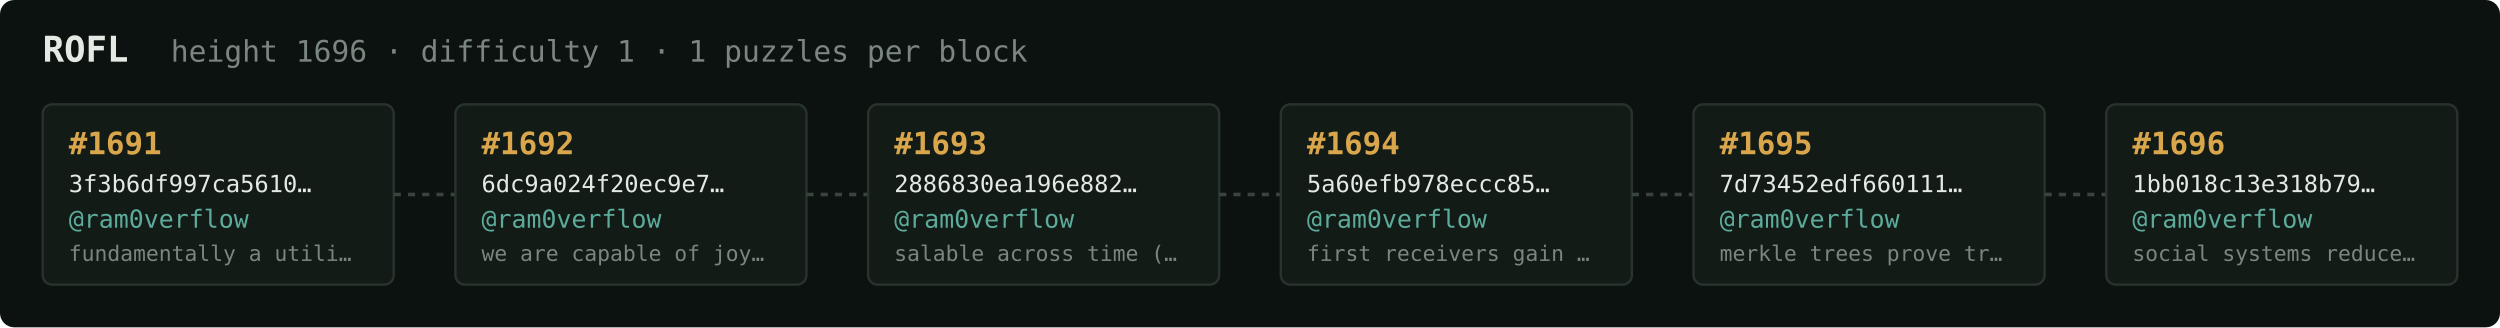
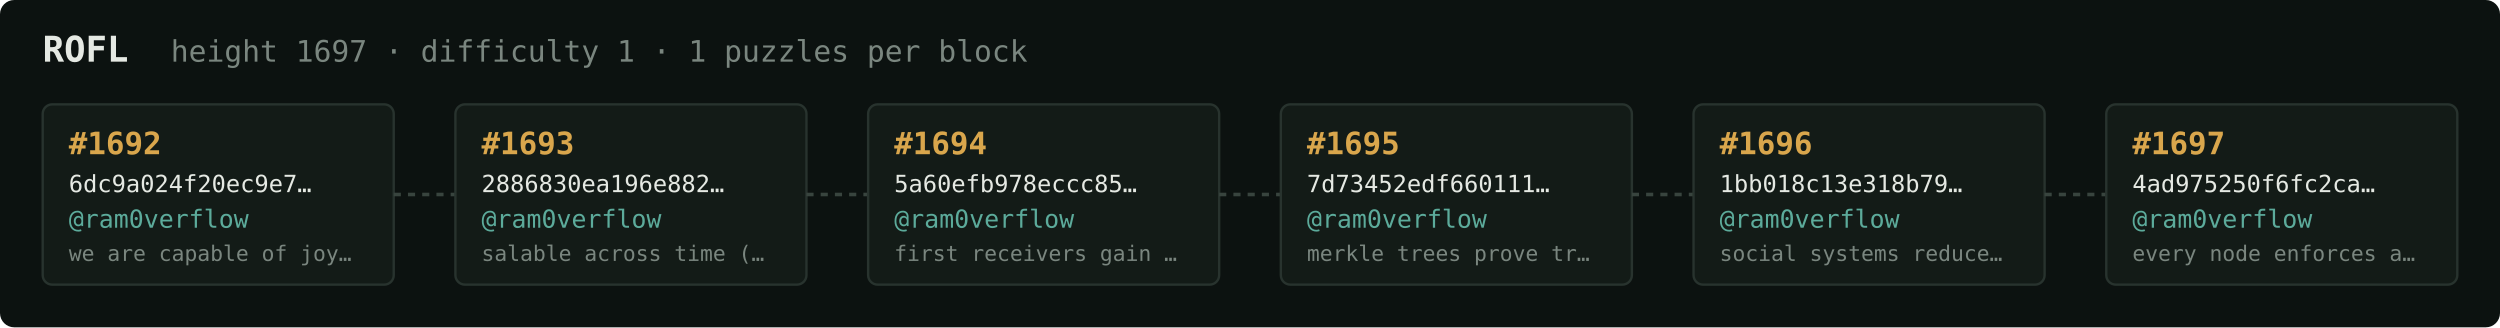
<svg xmlns="http://www.w3.org/2000/svg" width="1054" height="138" viewBox="0 0 1054 138" font-family="ui-monospace,SFMono-Regular,Menlo,monospace">
  <rect fill="#0c1210" width="1054" height="138" rx="6" />
  <text x="18" y="26" fill="#e5e9e3" font-size="15" font-weight="700">ROFL</text>
-   <text x="72" y="26" fill="#7a867f" font-size="12.5">height 1696 · difficulty 1 · 1 puzzles per block</text>
+   <text x="72" y="26" fill="#7a867f" font-size="12.5">height 1697 · difficulty 1 · 1 puzzles per block</text>
  <rect x="18" y="44" width="148" height="76" rx="4" fill="#131b17" stroke="#28332e" stroke-width="1" />
-   <text x="29" y="65" fill="#d9a64c" font-size="13" font-weight="700">#1691</text>
-   <text x="29" y="81" fill="#e5e9e3" font-size="10">3f3b6df997ca5610…</text>
+   <text x="29" y="65" fill="#d9a64c" font-size="13" font-weight="700">#1692</text>
+   <text x="29" y="81" fill="#e5e9e3" font-size="10">6dc9a024f20ec9e7…</text>
  <text x="29" y="96" fill="#5cab9b" font-size="10.5">@ram0verflow</text>
-   <text x="29" y="110" fill="#7a867f" font-size="9">fundamentally a utili…</text>
+   <text x="29" y="110" fill="#7a867f" font-size="9">we are capable of joy…</text>
  <line x1="166" y1="82.0" x2="192" y2="82.0" stroke="#38443e" stroke-width="1.5" stroke-dasharray="3 3" />
  <rect x="192" y="44" width="148" height="76" rx="4" fill="#131b17" stroke="#28332e" stroke-width="1" />
-   <text x="203" y="65" fill="#d9a64c" font-size="13" font-weight="700">#1692</text>
-   <text x="203" y="81" fill="#e5e9e3" font-size="10">6dc9a024f20ec9e7…</text>
+   <text x="203" y="65" fill="#d9a64c" font-size="13" font-weight="700">#1693</text>
+   <text x="203" y="81" fill="#e5e9e3" font-size="10">2886830ea196e882…</text>
  <text x="203" y="96" fill="#5cab9b" font-size="10.5">@ram0verflow</text>
-   <text x="203" y="110" fill="#7a867f" font-size="9">we are capable of joy…</text>
+   <text x="203" y="110" fill="#7a867f" font-size="9">salable across time (…</text>
  <line x1="340" y1="82.0" x2="366" y2="82.0" stroke="#38443e" stroke-width="1.5" stroke-dasharray="3 3" />
  <rect x="366" y="44" width="148" height="76" rx="4" fill="#131b17" stroke="#28332e" stroke-width="1" />
-   <text x="377" y="65" fill="#d9a64c" font-size="13" font-weight="700">#1693</text>
-   <text x="377" y="81" fill="#e5e9e3" font-size="10">2886830ea196e882…</text>
+   <text x="377" y="65" fill="#d9a64c" font-size="13" font-weight="700">#1694</text>
+   <text x="377" y="81" fill="#e5e9e3" font-size="10">5a60efb978eccc85…</text>
  <text x="377" y="96" fill="#5cab9b" font-size="10.5">@ram0verflow</text>
-   <text x="377" y="110" fill="#7a867f" font-size="9">salable across time (…</text>
+   <text x="377" y="110" fill="#7a867f" font-size="9">first receivers gain …</text>
  <line x1="514" y1="82.0" x2="540" y2="82.0" stroke="#38443e" stroke-width="1.5" stroke-dasharray="3 3" />
  <rect x="540" y="44" width="148" height="76" rx="4" fill="#131b17" stroke="#28332e" stroke-width="1" />
-   <text x="551" y="65" fill="#d9a64c" font-size="13" font-weight="700">#1694</text>
-   <text x="551" y="81" fill="#e5e9e3" font-size="10">5a60efb978eccc85…</text>
+   <text x="551" y="65" fill="#d9a64c" font-size="13" font-weight="700">#1695</text>
+   <text x="551" y="81" fill="#e5e9e3" font-size="10">7d73452edf660111…</text>
  <text x="551" y="96" fill="#5cab9b" font-size="10.5">@ram0verflow</text>
-   <text x="551" y="110" fill="#7a867f" font-size="9">first receivers gain …</text>
+   <text x="551" y="110" fill="#7a867f" font-size="9">merkle trees prove tr…</text>
  <line x1="688" y1="82.0" x2="714" y2="82.0" stroke="#38443e" stroke-width="1.5" stroke-dasharray="3 3" />
  <rect x="714" y="44" width="148" height="76" rx="4" fill="#131b17" stroke="#28332e" stroke-width="1" />
-   <text x="725" y="65" fill="#d9a64c" font-size="13" font-weight="700">#1695</text>
-   <text x="725" y="81" fill="#e5e9e3" font-size="10">7d73452edf660111…</text>
+   <text x="725" y="65" fill="#d9a64c" font-size="13" font-weight="700">#1696</text>
+   <text x="725" y="81" fill="#e5e9e3" font-size="10">1bb018c13e318b79…</text>
  <text x="725" y="96" fill="#5cab9b" font-size="10.5">@ram0verflow</text>
-   <text x="725" y="110" fill="#7a867f" font-size="9">merkle trees prove tr…</text>
+   <text x="725" y="110" fill="#7a867f" font-size="9">social systems reduce…</text>
  <line x1="862" y1="82.0" x2="888" y2="82.0" stroke="#38443e" stroke-width="1.5" stroke-dasharray="3 3" />
  <rect x="888" y="44" width="148" height="76" rx="4" fill="#131b17" stroke="#28332e" stroke-width="1" />
-   <text x="899" y="65" fill="#d9a64c" font-size="13" font-weight="700">#1696</text>
-   <text x="899" y="81" fill="#e5e9e3" font-size="10">1bb018c13e318b79…</text>
+   <text x="899" y="65" fill="#d9a64c" font-size="13" font-weight="700">#1697</text>
+   <text x="899" y="81" fill="#e5e9e3" font-size="10">4ad975250f6fc2ca…</text>
  <text x="899" y="96" fill="#5cab9b" font-size="10.5">@ram0verflow</text>
-   <text x="899" y="110" fill="#7a867f" font-size="9">social systems reduce…</text>
+   <text x="899" y="110" fill="#7a867f" font-size="9">every node enforces a…</text>
</svg>
